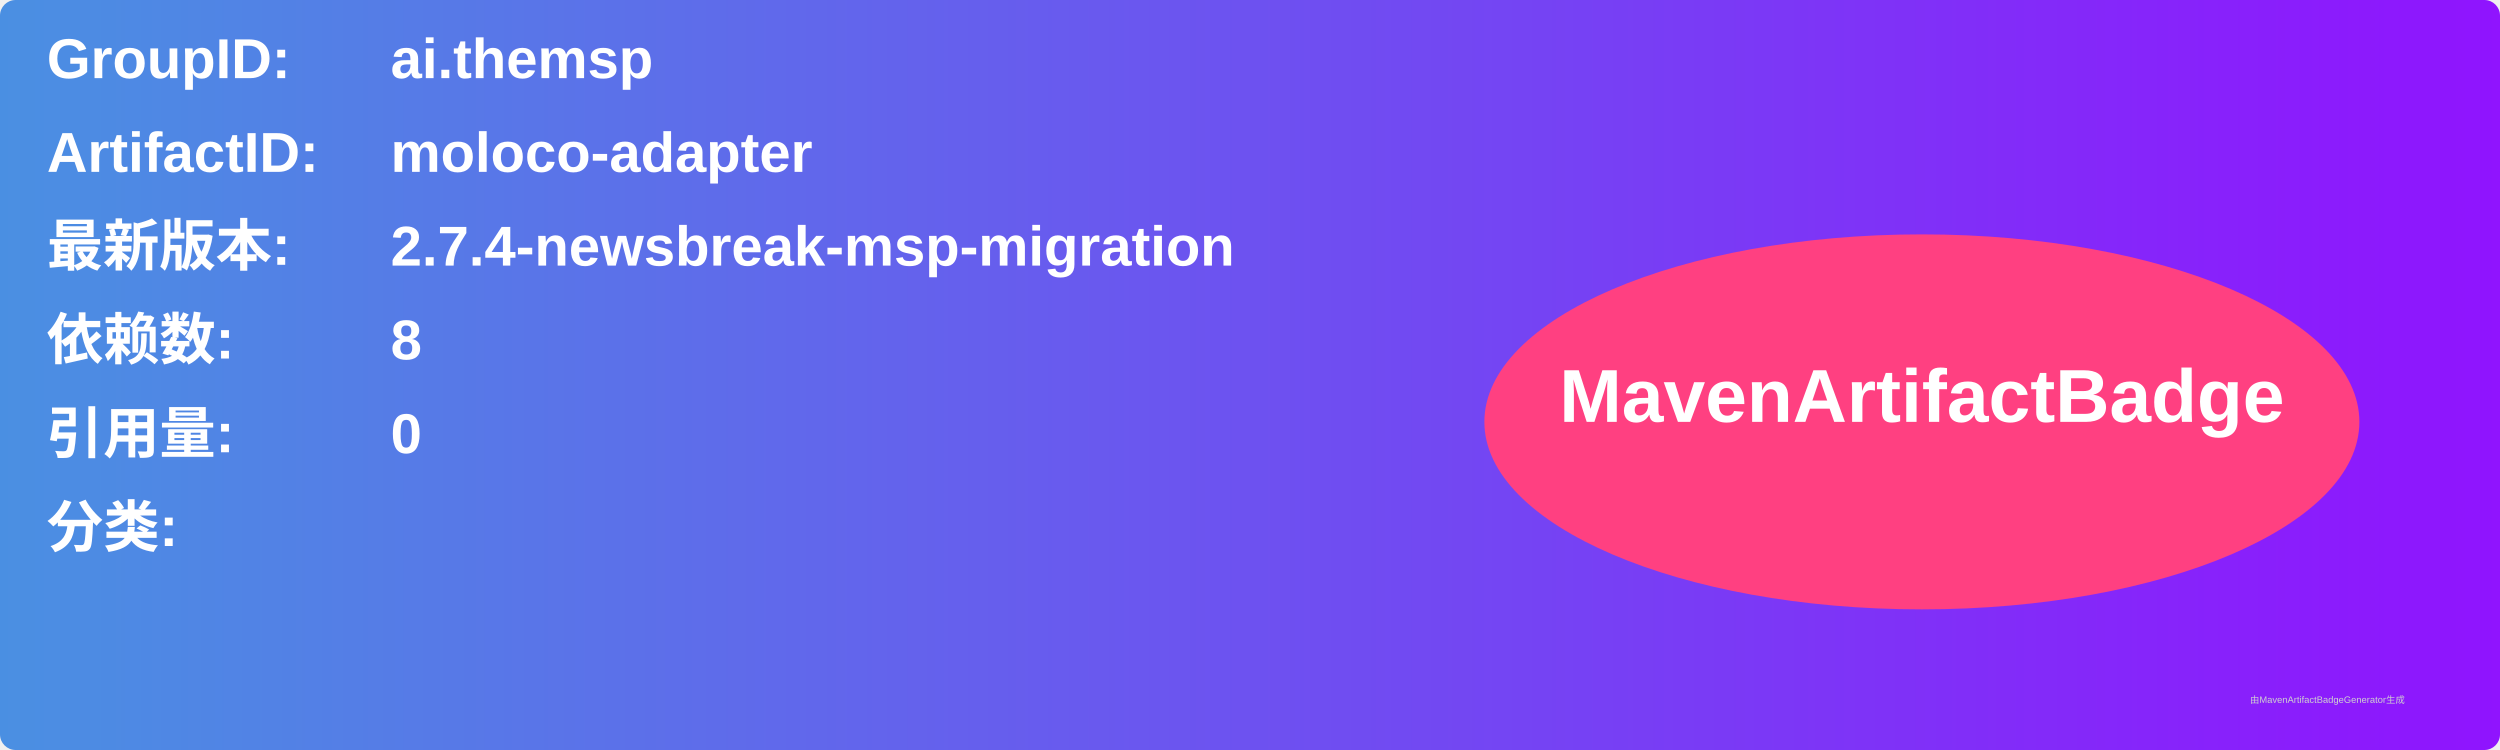
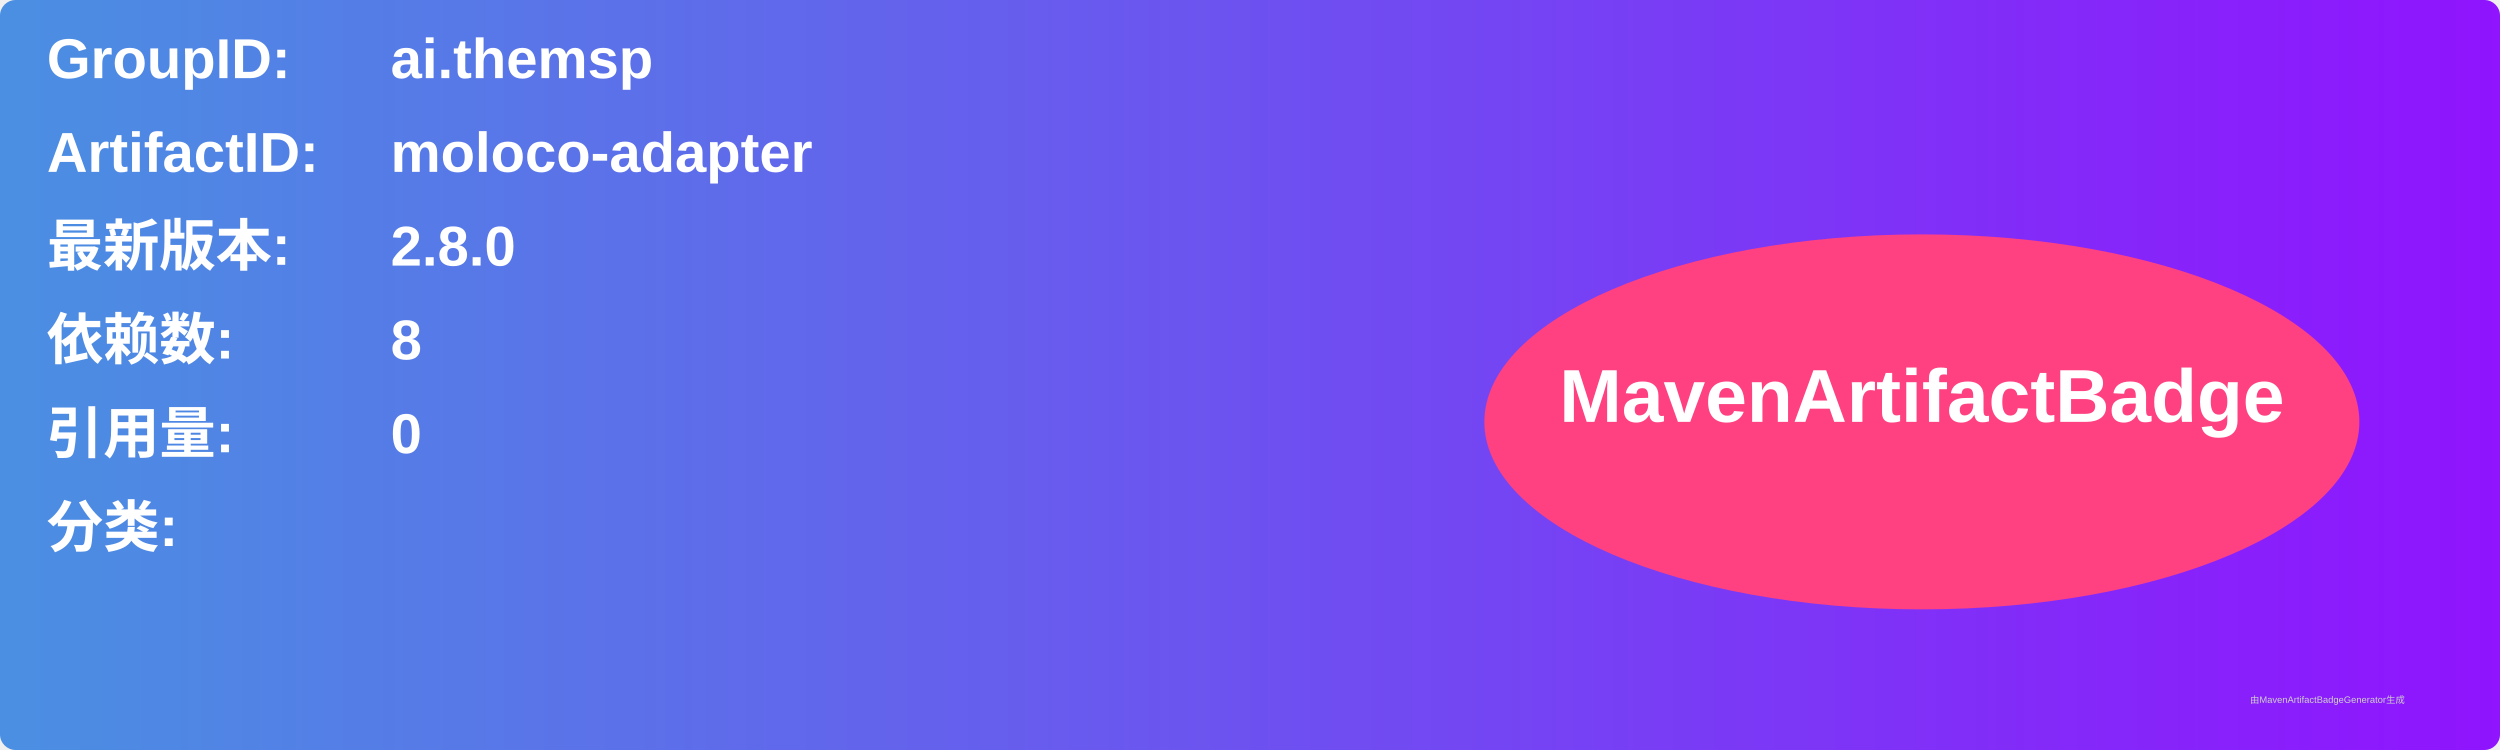
<svg xmlns="http://www.w3.org/2000/svg" width="800" height="240" viewBox="0 0 800 240">
  <linearGradient id="grad" x1="0%" y1="0%" x2="100%" y2="0%">
    <stop offset="0%" stop-color="#4a90e2" />
    <stop offset="100%" stop-color="#9013fe" />
  </linearGradient>
  <rect width="100%" height="100%" rx="5" ry="5" fill="url(#grad)" />
  <g transform="translate(15, 15)">
    <text x="0" y="10" font-family="Arial" font-size="18" fill="white" font-weight="bold" width="260">GroupID:</text>
    <text x="110" y="10" font-family="Arial" font-size="18" fill="white" font-weight="bold" width="460">ai.themsp</text>
    <text x="0" y="40" font-family="Arial" font-size="18" fill="white" font-weight="bold" width="260">ArtifactID:</text>
    <text x="110" y="40" font-family="Arial" font-size="18" fill="white" font-weight="bold" width="460">moloco-adapter</text>
    <text x="0" y="70" font-family="Arial" font-size="18" fill="white" font-weight="bold">最新版本:</text>
    <text x="110" y="70" font-family="Arial" font-size="18" fill="white" font-weight="bold">
-       <tspan font-weight="bold">2.7.4-newsbreak-msp-migration</tspan>
+       <tspan font-weight="bold">2.8.0</tspan>
    </text>
    <text x="0" y="100" font-family="Arial" font-size="18" fill="white" font-weight="bold">依赖数: </text>
    <text x="110" y="100" font-family="Arial" font-size="18" fill="white">
      <tspan font-weight="bold">8</tspan>
    </text>
    <text x="0" y="130" font-family="Arial" font-size="18" fill="white" font-weight="bold">引用量: </text>
    <text x="110" y="130" font-family="Arial" font-size="18" fill="white">
      <tspan font-weight="bold">0</tspan>
    </text>
    <text x="0" y="160" font-family="Arial" font-size="18" fill="white" font-weight="bold">分类:</text>
    <text x="10" y="190" font-family="Arial" font-size="10" fill="white">
      <tspan font-weight="bold" />
    </text>
    <ellipse cx="600" cy="120" rx="140" ry="60" fill="#ff4081" />
    <text x="600" y="120" text-anchor="middle" font-family="Arial" font-size="24" fill="white" font-weight="bold">MavenArtifactBadge</text>
  </g>
  <text x="720" y="225" font-family="Arial" font-size="3" fill="#d0d0d0">由MavenArtifactBadgeGenerator生成</text>
</svg>
